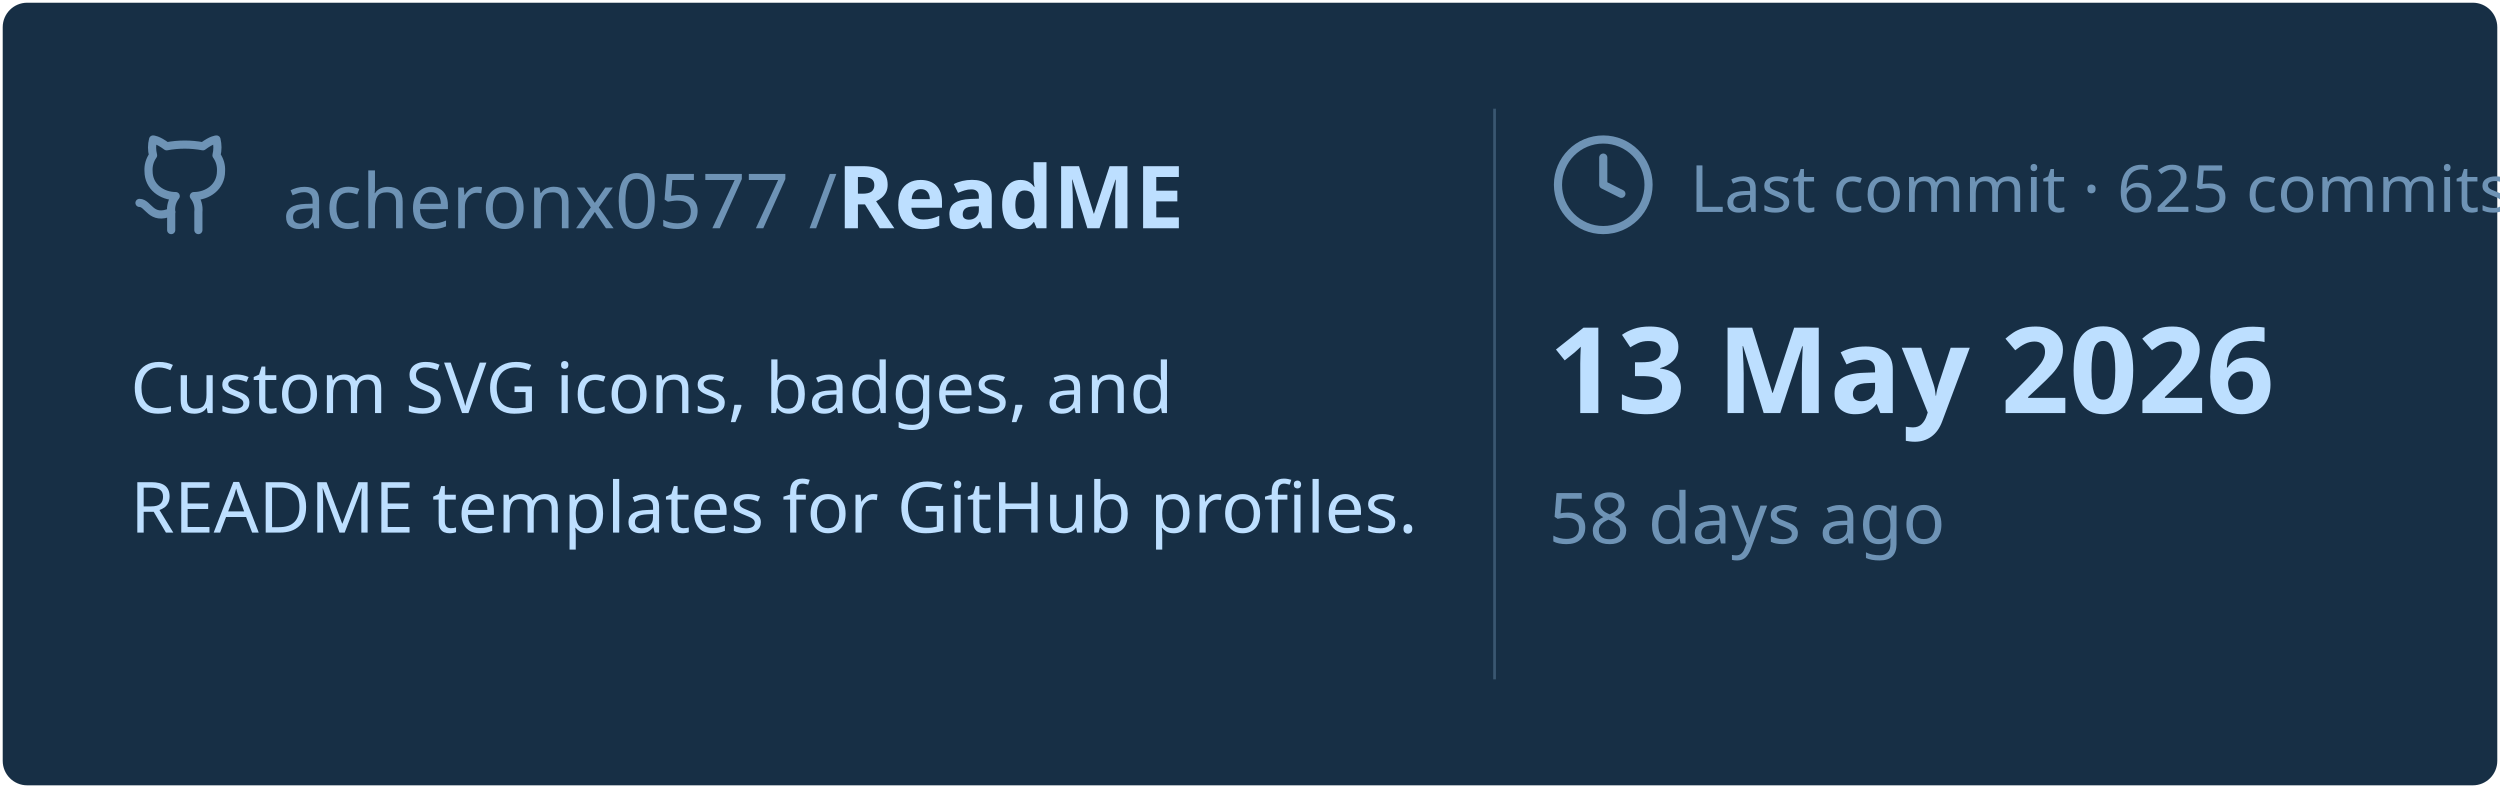
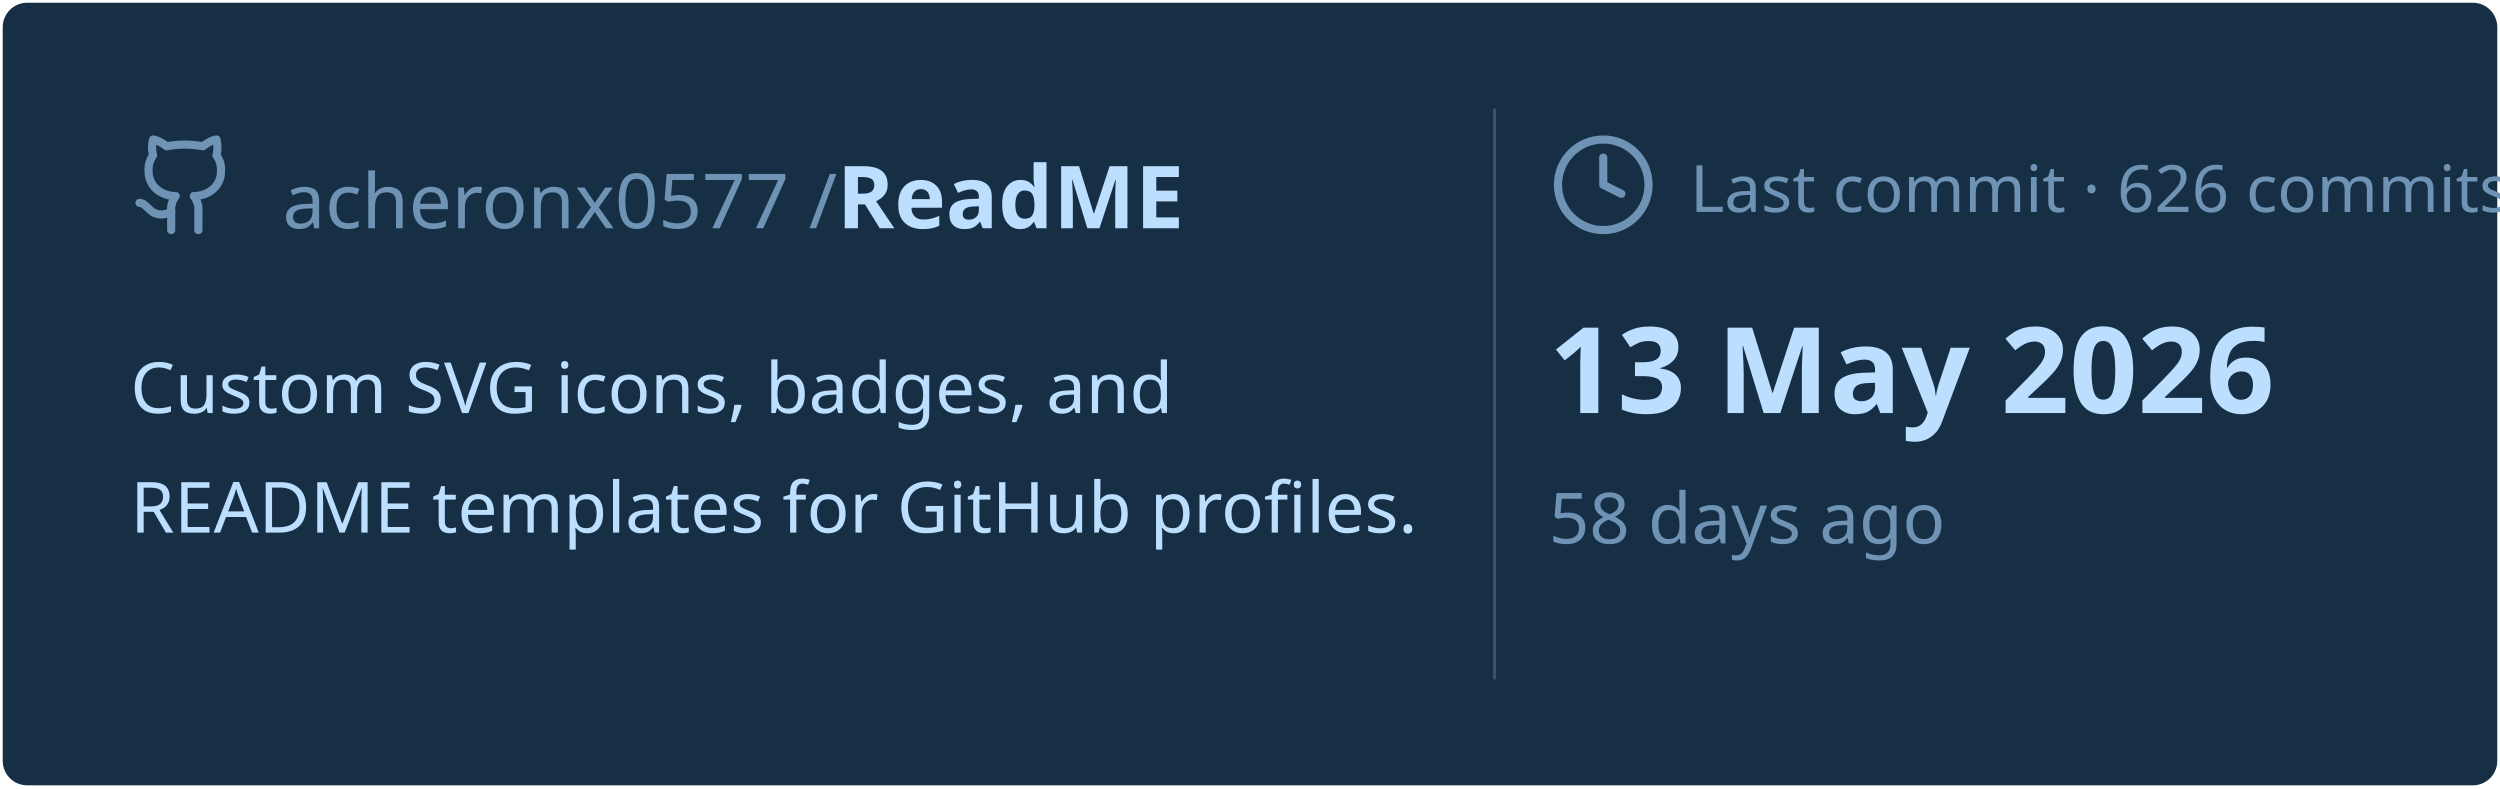
<svg xmlns="http://www.w3.org/2000/svg" viewBox="0 0 460 145" width="460px" height="145px">
  <rect stroke="#000000" stroke-opacity="0" fill="#172F45" rx="4.5" x="0.5" y="0.5" width="459" height="144" />
  <g transform="translate(24, 42)">
    <svg x="0" y="-18" width="20" height="20" viewBox="0 0 24 24" fill="none" stroke="#6E93B5" stroke-width="1.8" stroke-linecap="round" stroke-linejoin="round">
      <path d="M15 22v-4a4.8 4.8 0 0 0-1-3.5c3 0 6-2 6-5.5.08-1.25-.27-2.48-1-3.5.28-1.15.28-2.35 0-3.5 0 0-1 0-3 1.5-2.64-.5-5.36-.5-8 0C6 2 5 2 5 2c-.3 1.15-.3 2.35 0 3.5A5.403 5.403 0 0 0 4 9c0 3.5 3 5.5 6 5.5-.39.49-.68 1.05-.85 1.65-.17.6-.22 1.23-.15 1.85v4" />
      <path d="M9 18c-4.51 2-5-2-7-2" />
    </svg>
    <text x="28" y="0" font-family="&quot;Segoe UI&quot;, Ubuntu, sans-serif" font-size="14" font-weight="400" fill="#6E93B5">acheronx0577 /</text>
    <text x="130" y="0" font-family="&quot;Segoe UI&quot;, Ubuntu, sans-serif" font-size="16" font-weight="700" fill="#BDDFFF">ReadME</text>
  </g>
  <text x="24" y="76" font-family="&quot;Segoe UI&quot;, Ubuntu, sans-serif" font-size="13" font-weight="400" fill="#BDDFFF">Custom SVG icons, badges, and</text>
  <text x="24" y="98" font-family="&quot;Segoe UI&quot;, Ubuntu, sans-serif" font-size="13" font-weight="400" fill="#BDDFFF">README templates for GitHub profiles.</text>
  <line x1="275" y1="20" x2="275" y2="125" stroke="#6E93B5" stroke-width="0.5" stroke-opacity="0.4" />
  <svg x="285" y="24" width="20" height="20" viewBox="0 0 24 24" fill="none" stroke="#6E93B5" stroke-width="1.8" stroke-linecap="round" stroke-linejoin="round">
    <circle cx="12" cy="12" r="10" />
    <polyline points="12 6 12 12 16 14" />
  </svg>
-   <text x="311" y="39" font-family="&quot;Segoe UI&quot;, Ubuntu, sans-serif" font-size="12" font-weight="400" fill="#6E93B5">Last commit · 625 commits</text>
+   <text x="311" y="39" font-family="&quot;Segoe UI&quot;, Ubuntu, sans-serif" font-size="12" font-weight="400" fill="#6E93B5">Last commit · 626 commits</text>
  <text x="285" y="76" font-family="&quot;Segoe UI&quot;, Ubuntu, sans-serif" font-size="22" font-weight="700" fill="#BDDFFF">13 May 2026</text>
  <text x="285" y="100" font-family="&quot;Segoe UI&quot;, Ubuntu, sans-serif" font-size="13" font-weight="400" fill="#6E93B5">58 days ago</text>
</svg>
